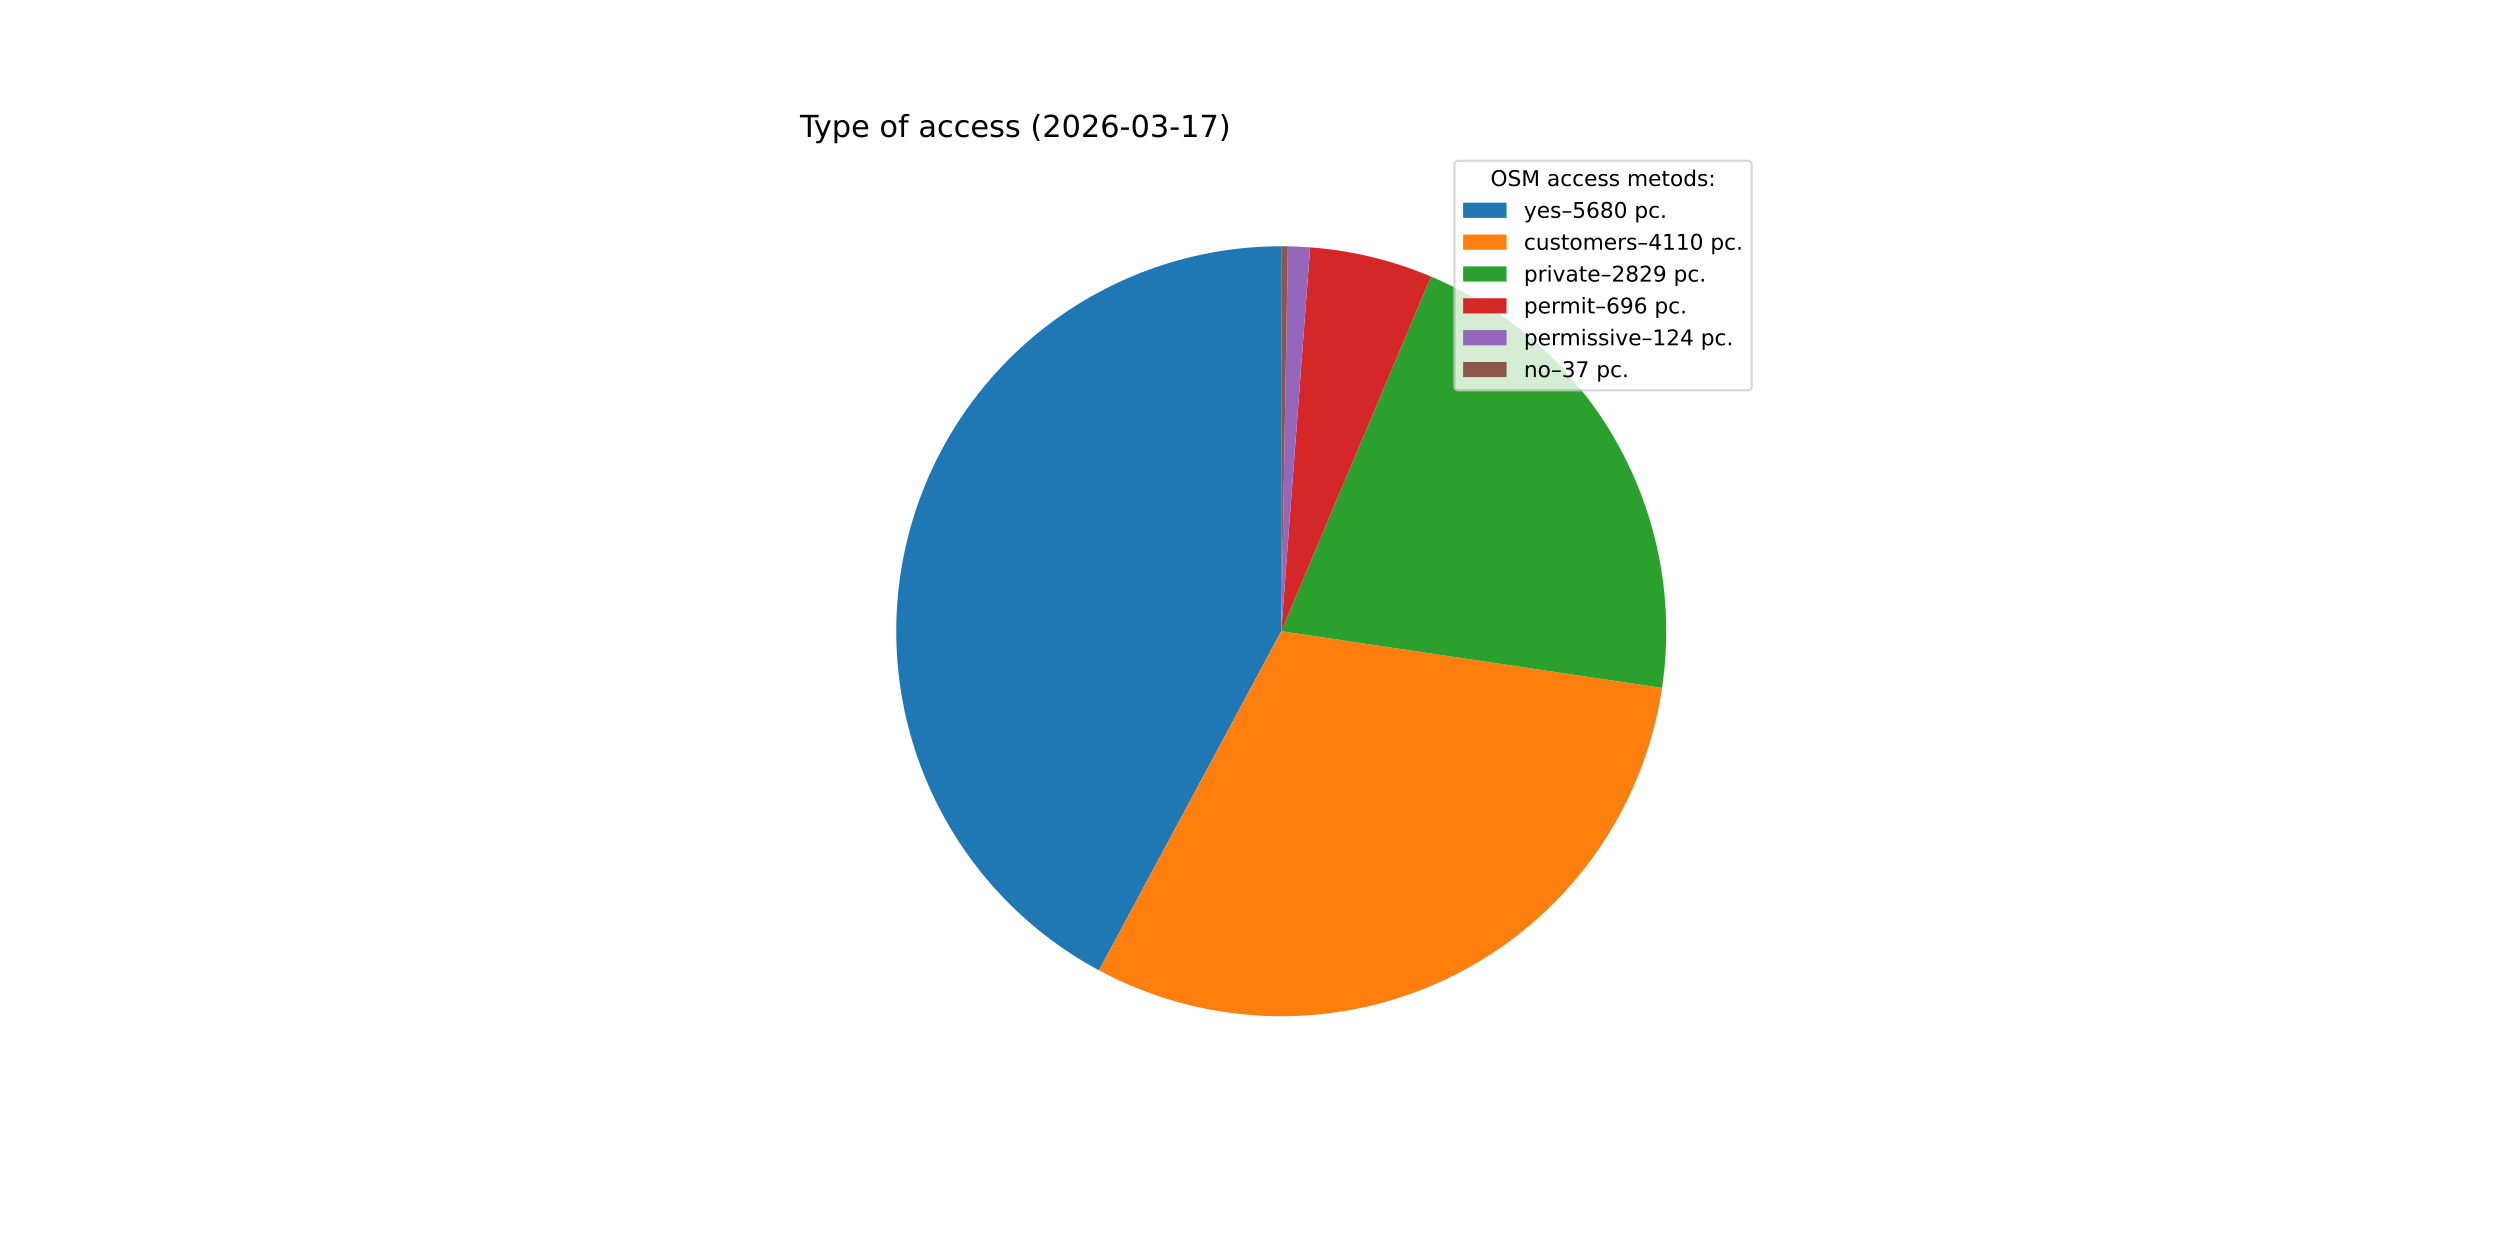
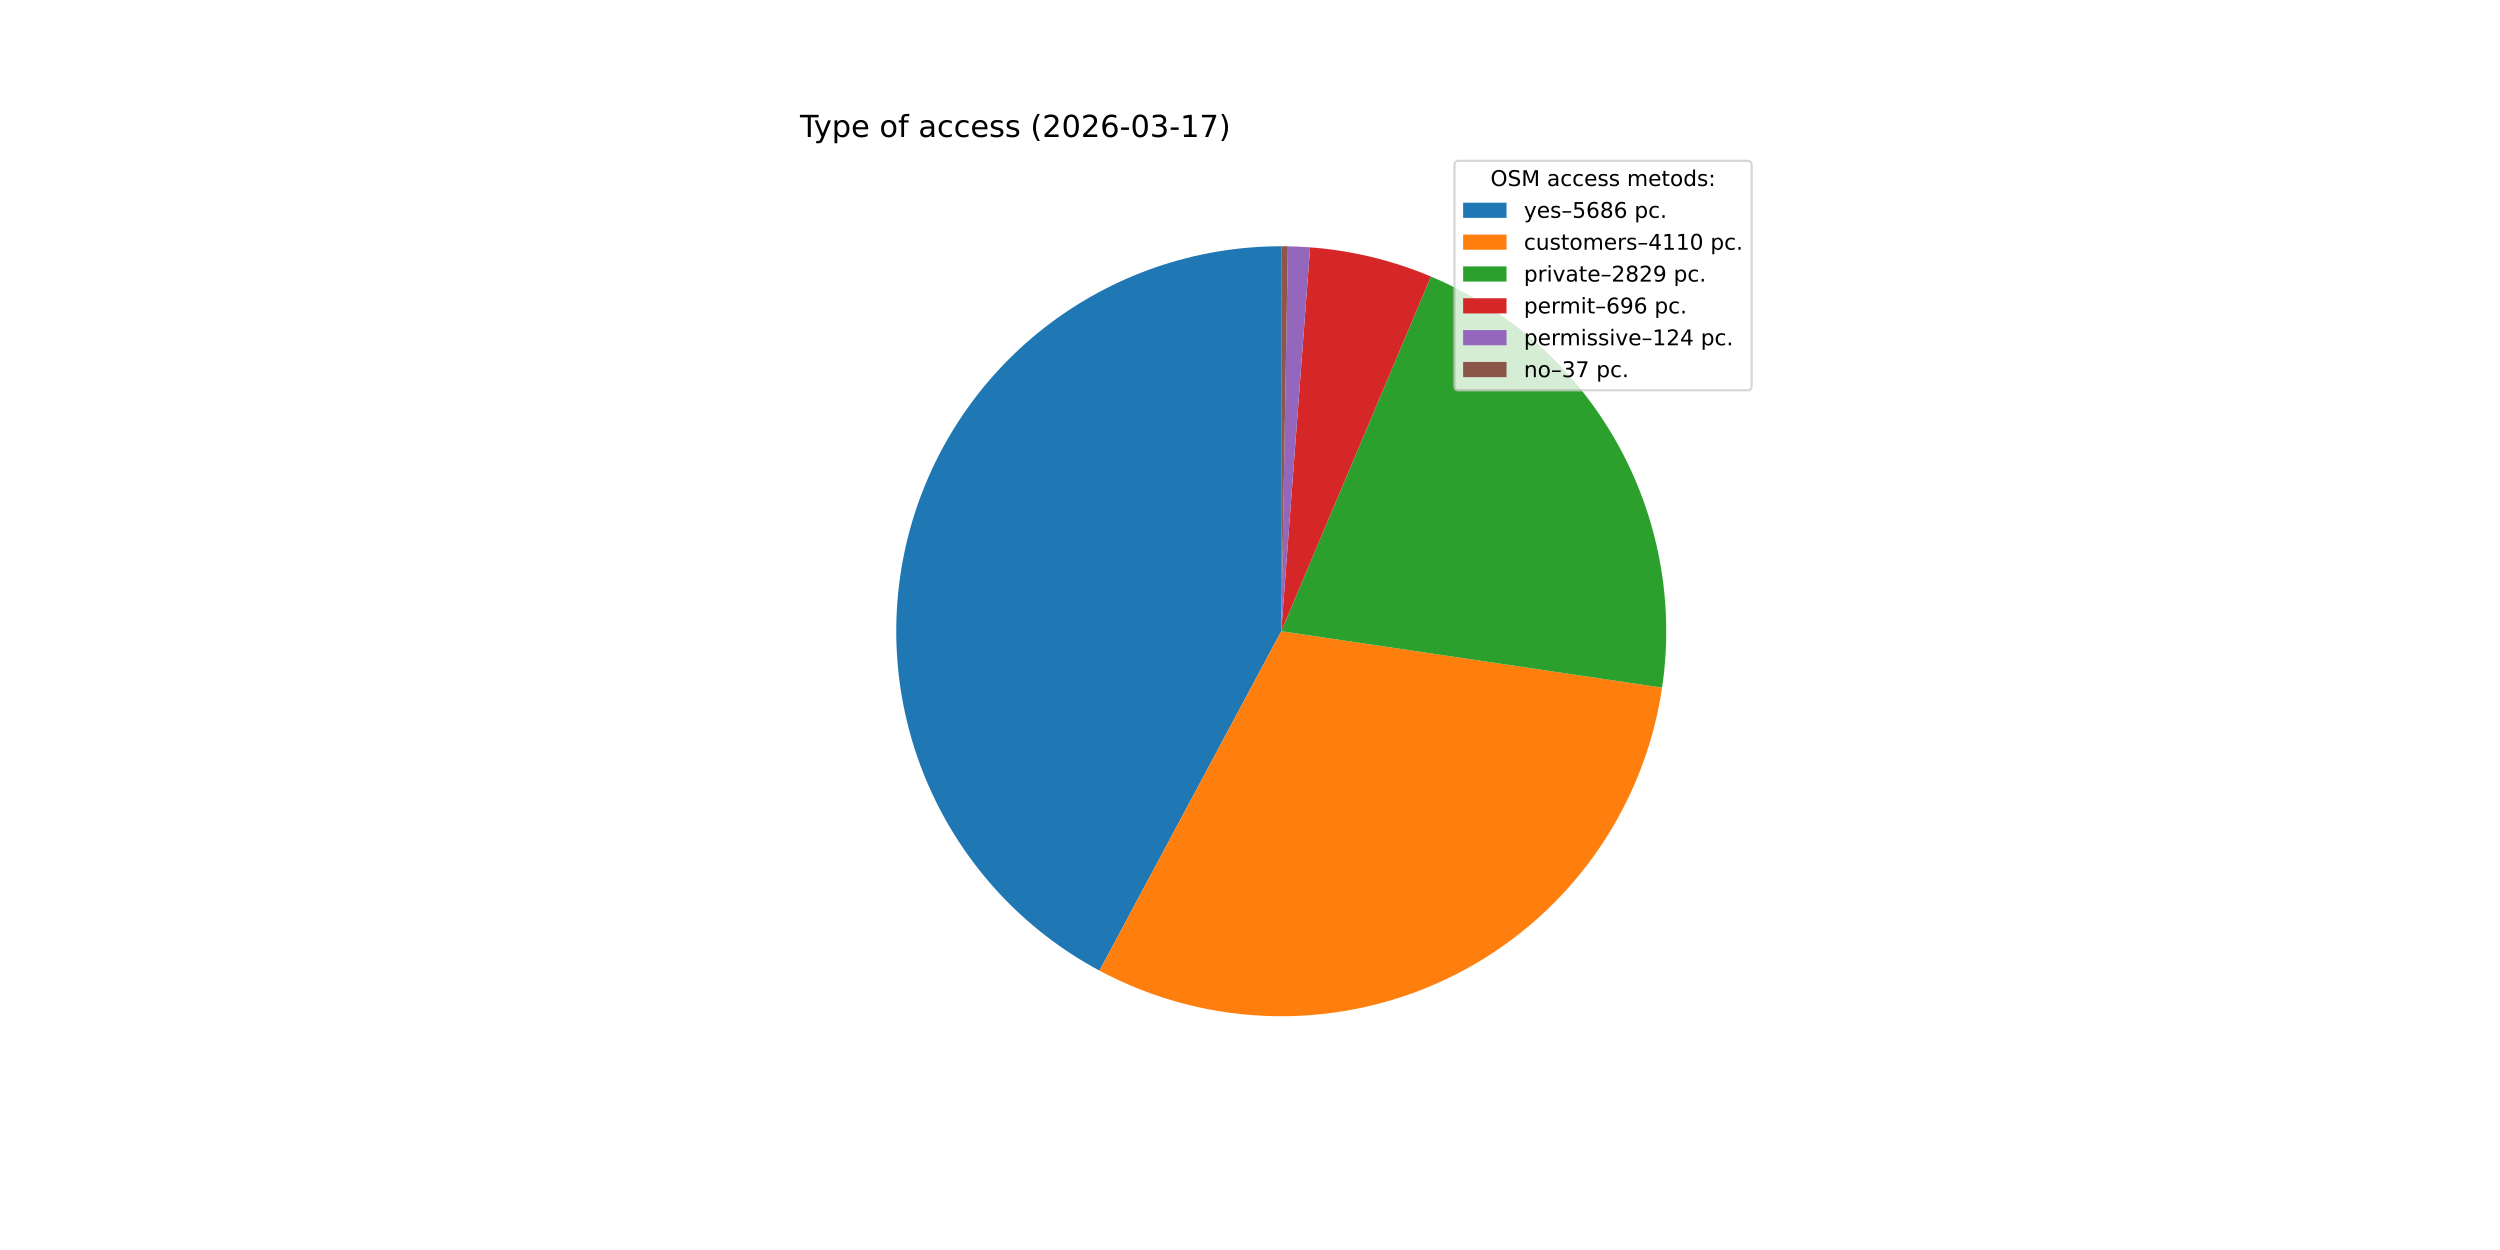
<svg xmlns="http://www.w3.org/2000/svg" xmlns:xlink="http://www.w3.org/1999/xlink" width="1152pt" height="576pt" viewBox="0 0 1152 576" version="1.1">
  <defs>
    <style type="text/css">*{stroke-linejoin: round; stroke-linecap: butt}</style>
  </defs>
  <g id="figure_1">
    <g id="patch_1">
      <path d="M 0 576  L 1152 576  L 1152 0  L 0 0  z " style="fill: #ffffff" />
    </g>
    <g id="axes_1">
      <g id="patch_2">
-         <path d="M 590.4 113.472  C 550.894 113.472 512.497 126.668 481.338 150.955  C 450.178 175.242 428.007 209.254 418.361 247.565  C 408.715 285.876 412.138 326.333 428.082 362.479  C 444.026 398.625 471.596 428.43 506.392 447.137  L 590.4 290.88  z " style="fill: #1f77b4" />
+         <path d="M 590.4 113.472  C 550.869 113.472 512.45 126.685 481.281 150.999  C 450.112 175.314 427.947 209.362 418.326 247.704  C 408.705 286.047 412.171 326.526 428.169 362.676  C 444.167 398.825 471.797 428.61 506.645 447.273  L 590.4 290.88  z " style="fill: #1f77b4" />
      </g>
      <g id="patch_3">
-         <path d="M 506.392 447.137  C 531.464 460.616 559.415 467.865 587.877 468.27  C 616.34 468.675 644.486 462.224 669.93 449.463  C 695.375 436.702 717.379 418.003 734.077 394.95  C 750.775 371.897 761.682 345.161 765.874 317.006  L 590.4 290.88  z " style="fill: #ff7f0e" />
+         <path d="M 506.645 447.273  C 531.727 460.705 559.676 467.909 588.126 468.273  C 616.576 468.638 644.701 462.153 670.119 449.368  C 695.537 436.583 717.51 417.869 734.178 394.81  C 750.846 371.751 761.725 345.017 765.894 316.872  L 590.4 290.88  z " style="fill: #ff7f0e" />
      </g>
      <g id="patch_4">
-         <path d="M 765.874 317.006  C 771.669 278.084 764.352 238.319 745.084 204.009  C 725.815 169.699 695.668 142.756 659.417 127.447  L 590.4 290.88  z " style="fill: #2ca02c" />
+         <path d="M 765.894 316.872  C 771.656 277.963 764.319 238.222 745.043 203.936  C 725.766 169.651 695.625 142.73 659.388 127.435  L 590.4 290.88  z " style="fill: #2ca02c" />
      </g>
      <g id="patch_5">
-         <path d="M 659.417 127.447  C 650.573 123.712 641.44 120.702 632.108 118.444  C 622.777 116.187 613.278 114.692 603.705 113.972  L 590.4 290.88  z " style="fill: #d62728" />
+         <path d="M 659.388 127.435  C 650.547 123.703 641.418 120.695 632.09 118.44  C 622.763 116.185 613.268 114.691 603.699 113.971  L 590.4 290.88  z " style="fill: #d62728" />
      </g>
      <g id="patch_6">
-         <path d="M 603.705 113.972  C 602 113.843 600.294 113.74 598.586 113.661  C 596.878 113.582 595.169 113.528 593.46 113.498  L 590.4 290.88  z " style="fill: #9467bd" />
+         <path d="M 603.699 113.971  C 601.995 113.843 600.289 113.74 598.582 113.661  C 596.876 113.582 595.168 113.528 593.459 113.498  L 590.4 290.88  z " style="fill: #9467bd" />
      </g>
      <g id="patch_7">
-         <path d="M 593.46 113.498  C 592.95 113.49 592.44 113.483 591.93 113.479  C 591.42 113.474 590.91 113.472 590.4 113.472  L 590.4 290.88  z " style="fill: #8c564b" />
+         <path d="M 593.459 113.498  C 592.949 113.49 592.439 113.483 591.93 113.479  C 591.42 113.474 590.91 113.472 590.4 113.472  L 590.4 290.88  z " style="fill: #8c564b" />
      </g>
      <g id="matplotlib.axis_1" />
      <g id="matplotlib.axis_2" />
      <g id="text_1">
        <g transform="translate(368.64 63.12) scale(0.14 -0.14)">
          <defs>
            <path id="DejaVuSans-54" d="M -19 4666  L 3928 4666  L 3928 4134  L 2272 4134  L 2272 0  L 1638 0  L 1638 4134  L -19 4134  L -19 4666  z " transform="scale(0.015625)" />
            <path id="DejaVuSans-79" d="M 2059 -325  Q 1816 -950 1584 -1140  Q 1353 -1331 966 -1331  L 506 -1331  L 506 -850  L 844 -850  Q 1081 -850 1212 -737  Q 1344 -625 1503 -206  L 1606 56  L 191 3500  L 800 3500  L 1894 763  L 2988 3500  L 3597 3500  L 2059 -325  z " transform="scale(0.015625)" />
            <path id="DejaVuSans-70" d="M 1159 525  L 1159 -1331  L 581 -1331  L 581 3500  L 1159 3500  L 1159 2969  Q 1341 3281 1617 3432  Q 1894 3584 2278 3584  Q 2916 3584 3314 3078  Q 3713 2572 3713 1747  Q 3713 922 3314 415  Q 2916 -91 2278 -91  Q 1894 -91 1617 61  Q 1341 213 1159 525  z M 3116 1747  Q 3116 2381 2855 2742  Q 2594 3103 2138 3103  Q 1681 3103 1420 2742  Q 1159 2381 1159 1747  Q 1159 1113 1420 752  Q 1681 391 2138 391  Q 2594 391 2855 752  Q 3116 1113 3116 1747  z " transform="scale(0.015625)" />
            <path id="DejaVuSans-65" d="M 3597 1894  L 3597 1613  L 953 1613  Q 991 1019 1311 708  Q 1631 397 2203 397  Q 2534 397 2845 478  Q 3156 559 3463 722  L 3463 178  Q 3153 47 2828 -22  Q 2503 -91 2169 -91  Q 1331 -91 842 396  Q 353 884 353 1716  Q 353 2575 817 3079  Q 1281 3584 2069 3584  Q 2775 3584 3186 3129  Q 3597 2675 3597 1894  z M 3022 2063  Q 3016 2534 2758 2815  Q 2500 3097 2075 3097  Q 1594 3097 1305 2825  Q 1016 2553 972 2059  L 3022 2063  z " transform="scale(0.015625)" />
            <path id="DejaVuSans-20" transform="scale(0.015625)" />
            <path id="DejaVuSans-6f" d="M 1959 3097  Q 1497 3097 1228 2736  Q 959 2375 959 1747  Q 959 1119 1226 758  Q 1494 397 1959 397  Q 2419 397 2687 759  Q 2956 1122 2956 1747  Q 2956 2369 2687 2733  Q 2419 3097 1959 3097  z M 1959 3584  Q 2709 3584 3137 3096  Q 3566 2609 3566 1747  Q 3566 888 3137 398  Q 2709 -91 1959 -91  Q 1206 -91 779 398  Q 353 888 353 1747  Q 353 2609 779 3096  Q 1206 3584 1959 3584  z " transform="scale(0.015625)" />
            <path id="DejaVuSans-66" d="M 2375 4863  L 2375 4384  L 1825 4384  Q 1516 4384 1395 4259  Q 1275 4134 1275 3809  L 1275 3500  L 2222 3500  L 2222 3053  L 1275 3053  L 1275 0  L 697 0  L 697 3053  L 147 3053  L 147 3500  L 697 3500  L 697 3744  Q 697 4328 969 4595  Q 1241 4863 1831 4863  L 2375 4863  z " transform="scale(0.015625)" />
            <path id="DejaVuSans-61" d="M 2194 1759  Q 1497 1759 1228 1600  Q 959 1441 959 1056  Q 959 750 1161 570  Q 1363 391 1709 391  Q 2188 391 2477 730  Q 2766 1069 2766 1631  L 2766 1759  L 2194 1759  z M 3341 1997  L 3341 0  L 2766 0  L 2766 531  Q 2569 213 2275 61  Q 1981 -91 1556 -91  Q 1019 -91 701 211  Q 384 513 384 1019  Q 384 1609 779 1909  Q 1175 2209 1959 2209  L 2766 2209  L 2766 2266  Q 2766 2663 2505 2880  Q 2244 3097 1772 3097  Q 1472 3097 1187 3025  Q 903 2953 641 2809  L 641 3341  Q 956 3463 1253 3523  Q 1550 3584 1831 3584  Q 2591 3584 2966 3190  Q 3341 2797 3341 1997  z " transform="scale(0.015625)" />
            <path id="DejaVuSans-63" d="M 3122 3366  L 3122 2828  Q 2878 2963 2633 3030  Q 2388 3097 2138 3097  Q 1578 3097 1268 2742  Q 959 2388 959 1747  Q 959 1106 1268 751  Q 1578 397 2138 397  Q 2388 397 2633 464  Q 2878 531 3122 666  L 3122 134  Q 2881 22 2623 -34  Q 2366 -91 2075 -91  Q 1284 -91 818 406  Q 353 903 353 1747  Q 353 2603 823 3093  Q 1294 3584 2113 3584  Q 2378 3584 2631 3529  Q 2884 3475 3122 3366  z " transform="scale(0.015625)" />
            <path id="DejaVuSans-73" d="M 2834 3397  L 2834 2853  Q 2591 2978 2328 3040  Q 2066 3103 1784 3103  Q 1356 3103 1142 2972  Q 928 2841 928 2578  Q 928 2378 1081 2264  Q 1234 2150 1697 2047  L 1894 2003  Q 2506 1872 2764 1633  Q 3022 1394 3022 966  Q 3022 478 2636 193  Q 2250 -91 1575 -91  Q 1294 -91 989 -36  Q 684 19 347 128  L 347 722  Q 666 556 975 473  Q 1284 391 1588 391  Q 1994 391 2212 530  Q 2431 669 2431 922  Q 2431 1156 2273 1281  Q 2116 1406 1581 1522  L 1381 1569  Q 847 1681 609 1914  Q 372 2147 372 2553  Q 372 3047 722 3315  Q 1072 3584 1716 3584  Q 2034 3584 2315 3537  Q 2597 3491 2834 3397  z " transform="scale(0.015625)" />
            <path id="DejaVuSans-28" d="M 1984 4856  Q 1566 4138 1362 3434  Q 1159 2731 1159 2009  Q 1159 1288 1364 580  Q 1569 -128 1984 -844  L 1484 -844  Q 1016 -109 783 600  Q 550 1309 550 2009  Q 550 2706 781 3412  Q 1013 4119 1484 4856  L 1984 4856  z " transform="scale(0.015625)" />
            <path id="DejaVuSans-32" d="M 1228 531  L 3431 531  L 3431 0  L 469 0  L 469 531  Q 828 903 1448 1529  Q 2069 2156 2228 2338  Q 2531 2678 2651 2914  Q 2772 3150 2772 3378  Q 2772 3750 2511 3984  Q 2250 4219 1831 4219  Q 1534 4219 1204 4116  Q 875 4013 500 3803  L 500 4441  Q 881 4594 1212 4672  Q 1544 4750 1819 4750  Q 2544 4750 2975 4387  Q 3406 4025 3406 3419  Q 3406 3131 3298 2873  Q 3191 2616 2906 2266  Q 2828 2175 2409 1742  Q 1991 1309 1228 531  z " transform="scale(0.015625)" />
            <path id="DejaVuSans-30" d="M 2034 4250  Q 1547 4250 1301 3770  Q 1056 3291 1056 2328  Q 1056 1369 1301 889  Q 1547 409 2034 409  Q 2525 409 2770 889  Q 3016 1369 3016 2328  Q 3016 3291 2770 3770  Q 2525 4250 2034 4250  z M 2034 4750  Q 2819 4750 3233 4129  Q 3647 3509 3647 2328  Q 3647 1150 3233 529  Q 2819 -91 2034 -91  Q 1250 -91 836 529  Q 422 1150 422 2328  Q 422 3509 836 4129  Q 1250 4750 2034 4750  z " transform="scale(0.015625)" />
            <path id="DejaVuSans-36" d="M 2113 2584  Q 1688 2584 1439 2293  Q 1191 2003 1191 1497  Q 1191 994 1439 701  Q 1688 409 2113 409  Q 2538 409 2786 701  Q 3034 994 3034 1497  Q 3034 2003 2786 2293  Q 2538 2584 2113 2584  z M 3366 4563  L 3366 3988  Q 3128 4100 2886 4159  Q 2644 4219 2406 4219  Q 1781 4219 1451 3797  Q 1122 3375 1075 2522  Q 1259 2794 1537 2939  Q 1816 3084 2150 3084  Q 2853 3084 3261 2657  Q 3669 2231 3669 1497  Q 3669 778 3244 343  Q 2819 -91 2113 -91  Q 1303 -91 875 529  Q 447 1150 447 2328  Q 447 3434 972 4092  Q 1497 4750 2381 4750  Q 2619 4750 2861 4703  Q 3103 4656 3366 4563  z " transform="scale(0.015625)" />
            <path id="DejaVuSans-2d" d="M 313 2009  L 1997 2009  L 1997 1497  L 313 1497  L 313 2009  z " transform="scale(0.015625)" />
            <path id="DejaVuSans-33" d="M 2597 2516  Q 3050 2419 3304 2112  Q 3559 1806 3559 1356  Q 3559 666 3084 287  Q 2609 -91 1734 -91  Q 1441 -91 1130 -33  Q 819 25 488 141  L 488 750  Q 750 597 1062 519  Q 1375 441 1716 441  Q 2309 441 2620 675  Q 2931 909 2931 1356  Q 2931 1769 2642 2001  Q 2353 2234 1838 2234  L 1294 2234  L 1294 2753  L 1863 2753  Q 2328 2753 2575 2939  Q 2822 3125 2822 3475  Q 2822 3834 2567 4026  Q 2313 4219 1838 4219  Q 1578 4219 1281 4162  Q 984 4106 628 3988  L 628 4550  Q 988 4650 1302 4700  Q 1616 4750 1894 4750  Q 2613 4750 3031 4423  Q 3450 4097 3450 3541  Q 3450 3153 3228 2886  Q 3006 2619 2597 2516  z " transform="scale(0.015625)" />
            <path id="DejaVuSans-31" d="M 794 531  L 1825 531  L 1825 4091  L 703 3866  L 703 4441  L 1819 4666  L 2450 4666  L 2450 531  L 3481 531  L 3481 0  L 794 0  L 794 531  z " transform="scale(0.015625)" />
            <path id="DejaVuSans-37" d="M 525 4666  L 3525 4666  L 3525 4397  L 1831 0  L 1172 0  L 2766 4134  L 525 4134  L 525 4666  z " transform="scale(0.015625)" />
            <path id="DejaVuSans-29" d="M 513 4856  L 1013 4856  Q 1481 4119 1714 3412  Q 1947 2706 1947 2009  Q 1947 1309 1714 600  Q 1481 -109 1013 -844  L 513 -844  Q 928 -128 1133 580  Q 1338 1288 1338 2009  Q 1338 2731 1133 3434  Q 928 4138 513 4856  z " transform="scale(0.015625)" />
          </defs>
          <use xlink:href="#DejaVuSans-54" />
          <use xlink:href="#DejaVuSans-79" x="45.459" />
          <use xlink:href="#DejaVuSans-70" x="104.639" />
          <use xlink:href="#DejaVuSans-65" x="168.115" />
          <use xlink:href="#DejaVuSans-20" x="229.639" />
          <use xlink:href="#DejaVuSans-6f" x="261.426" />
          <use xlink:href="#DejaVuSans-66" x="322.607" />
          <use xlink:href="#DejaVuSans-20" x="357.812" />
          <use xlink:href="#DejaVuSans-61" x="389.6" />
          <use xlink:href="#DejaVuSans-63" x="450.879" />
          <use xlink:href="#DejaVuSans-63" x="505.859" />
          <use xlink:href="#DejaVuSans-65" x="560.84" />
          <use xlink:href="#DejaVuSans-73" x="622.363" />
          <use xlink:href="#DejaVuSans-73" x="674.463" />
          <use xlink:href="#DejaVuSans-20" x="726.562" />
          <use xlink:href="#DejaVuSans-28" x="758.35" />
          <use xlink:href="#DejaVuSans-32" x="797.363" />
          <use xlink:href="#DejaVuSans-30" x="860.986" />
          <use xlink:href="#DejaVuSans-32" x="924.609" />
          <use xlink:href="#DejaVuSans-36" x="988.232" />
          <use xlink:href="#DejaVuSans-2d" x="1051.855" />
          <use xlink:href="#DejaVuSans-30" x="1087.939" />
          <use xlink:href="#DejaVuSans-33" x="1151.562" />
          <use xlink:href="#DejaVuSans-2d" x="1215.186" />
          <use xlink:href="#DejaVuSans-31" x="1251.27" />
          <use xlink:href="#DejaVuSans-37" x="1314.893" />
          <use xlink:href="#DejaVuSans-29" x="1378.516" />
        </g>
      </g>
      <g id="legend_1">
        <g id="patch_8">
          <path d="M 672.208 179.867  L 805.16 179.867  Q 807.16 179.867 807.16 177.867  L 807.16 76.12  Q 807.16 74.12 805.16 74.12  L 672.208 74.12  Q 670.208 74.12 670.208 76.12  L 670.208 177.867  Q 670.208 179.867 672.208 179.867  z " style="fill: #ffffff; opacity: 0.8; stroke: #cccccc; stroke-linejoin: miter" />
        </g>
        <g id="text_2">
          <g transform="translate(686.8038 85.71844) scale(0.1 -0.1)">
            <defs>
              <path id="DejaVuSans-4f" d="M 2522 4238  Q 1834 4238 1429 3725  Q 1025 3213 1025 2328  Q 1025 1447 1429 934  Q 1834 422 2522 422  Q 3209 422 3611 934  Q 4013 1447 4013 2328  Q 4013 3213 3611 3725  Q 3209 4238 2522 4238  z M 2522 4750  Q 3503 4750 4090 4092  Q 4678 3434 4678 2328  Q 4678 1225 4090 567  Q 3503 -91 2522 -91  Q 1538 -91 948 565  Q 359 1222 359 2328  Q 359 3434 948 4092  Q 1538 4750 2522 4750  z " transform="scale(0.015625)" />
              <path id="DejaVuSans-53" d="M 3425 4513  L 3425 3897  Q 3066 4069 2747 4153  Q 2428 4238 2131 4238  Q 1616 4238 1336 4038  Q 1056 3838 1056 3469  Q 1056 3159 1242 3001  Q 1428 2844 1947 2747  L 2328 2669  Q 3034 2534 3370 2195  Q 3706 1856 3706 1288  Q 3706 609 3251 259  Q 2797 -91 1919 -91  Q 1588 -91 1214 -16  Q 841 59 441 206  L 441 856  Q 825 641 1194 531  Q 1563 422 1919 422  Q 2459 422 2753 634  Q 3047 847 3047 1241  Q 3047 1584 2836 1778  Q 2625 1972 2144 2069  L 1759 2144  Q 1053 2284 737 2584  Q 422 2884 422 3419  Q 422 4038 858 4394  Q 1294 4750 2059 4750  Q 2388 4750 2728 4690  Q 3069 4631 3425 4513  z " transform="scale(0.015625)" />
              <path id="DejaVuSans-4d" d="M 628 4666  L 1569 4666  L 2759 1491  L 3956 4666  L 4897 4666  L 4897 0  L 4281 0  L 4281 4097  L 3078 897  L 2444 897  L 1241 4097  L 1241 0  L 628 0  L 628 4666  z " transform="scale(0.015625)" />
              <path id="DejaVuSans-6d" d="M 3328 2828  Q 3544 3216 3844 3400  Q 4144 3584 4550 3584  Q 5097 3584 5394 3201  Q 5691 2819 5691 2113  L 5691 0  L 5113 0  L 5113 2094  Q 5113 2597 4934 2840  Q 4756 3084 4391 3084  Q 3944 3084 3684 2787  Q 3425 2491 3425 1978  L 3425 0  L 2847 0  L 2847 2094  Q 2847 2600 2669 2842  Q 2491 3084 2119 3084  Q 1678 3084 1418 2786  Q 1159 2488 1159 1978  L 1159 0  L 581 0  L 581 3500  L 1159 3500  L 1159 2956  Q 1356 3278 1631 3431  Q 1906 3584 2284 3584  Q 2666 3584 2933 3390  Q 3200 3197 3328 2828  z " transform="scale(0.015625)" />
              <path id="DejaVuSans-74" d="M 1172 4494  L 1172 3500  L 2356 3500  L 2356 3053  L 1172 3053  L 1172 1153  Q 1172 725 1289 603  Q 1406 481 1766 481  L 2356 481  L 2356 0  L 1766 0  Q 1100 0 847 248  Q 594 497 594 1153  L 594 3053  L 172 3053  L 172 3500  L 594 3500  L 594 4494  L 1172 4494  z " transform="scale(0.015625)" />
              <path id="DejaVuSans-64" d="M 2906 2969  L 2906 4863  L 3481 4863  L 3481 0  L 2906 0  L 2906 525  Q 2725 213 2448 61  Q 2172 -91 1784 -91  Q 1150 -91 751 415  Q 353 922 353 1747  Q 353 2572 751 3078  Q 1150 3584 1784 3584  Q 2172 3584 2448 3432  Q 2725 3281 2906 2969  z M 947 1747  Q 947 1113 1208 752  Q 1469 391 1925 391  Q 2381 391 2643 752  Q 2906 1113 2906 1747  Q 2906 2381 2643 2742  Q 2381 3103 1925 3103  Q 1469 3103 1208 2742  Q 947 2381 947 1747  z " transform="scale(0.015625)" />
              <path id="DejaVuSans-3a" d="M 750 794  L 1409 794  L 1409 0  L 750 0  L 750 794  z M 750 3309  L 1409 3309  L 1409 2516  L 750 2516  L 750 3309  z " transform="scale(0.015625)" />
            </defs>
            <use xlink:href="#DejaVuSans-4f" />
            <use xlink:href="#DejaVuSans-53" x="78.711" />
            <use xlink:href="#DejaVuSans-4d" x="142.188" />
            <use xlink:href="#DejaVuSans-20" x="228.467" />
            <use xlink:href="#DejaVuSans-61" x="260.254" />
            <use xlink:href="#DejaVuSans-63" x="321.533" />
            <use xlink:href="#DejaVuSans-63" x="376.514" />
            <use xlink:href="#DejaVuSans-65" x="431.494" />
            <use xlink:href="#DejaVuSans-73" x="493.018" />
            <use xlink:href="#DejaVuSans-73" x="545.117" />
            <use xlink:href="#DejaVuSans-20" x="597.217" />
            <use xlink:href="#DejaVuSans-6d" x="629.004" />
            <use xlink:href="#DejaVuSans-65" x="726.416" />
            <use xlink:href="#DejaVuSans-74" x="787.939" />
            <use xlink:href="#DejaVuSans-6f" x="827.148" />
            <use xlink:href="#DejaVuSans-64" x="888.33" />
            <use xlink:href="#DejaVuSans-73" x="951.807" />
            <use xlink:href="#DejaVuSans-3a" x="1003.906" />
          </g>
        </g>
        <g id="patch_9">
          <path d="M 674.208 100.397  L 694.208 100.397  L 694.208 93.397  L 674.208 93.397  z " style="fill: #1f77b4" />
        </g>
        <g id="text_3">
          <g transform="translate(702.2084 100.3966) scale(0.1 -0.1)">
            <defs>
              <path id="DejaVuSans-2013" d="M 313 1978  L 2888 1978  L 2888 1528  L 313 1528  L 313 1978  z " transform="scale(0.015625)" />
              <path id="DejaVuSans-35" d="M 691 4666  L 3169 4666  L 3169 4134  L 1269 4134  L 1269 2991  Q 1406 3038 1543 3061  Q 1681 3084 1819 3084  Q 2600 3084 3056 2656  Q 3513 2228 3513 1497  Q 3513 744 3044 326  Q 2575 -91 1722 -91  Q 1428 -91 1123 -41  Q 819 9 494 109  L 494 744  Q 775 591 1075 516  Q 1375 441 1709 441  Q 2250 441 2565 725  Q 2881 1009 2881 1497  Q 2881 1984 2565 2268  Q 2250 2553 1709 2553  Q 1456 2553 1204 2497  Q 953 2441 691 2322  L 691 4666  z " transform="scale(0.015625)" />
              <path id="DejaVuSans-38" d="M 2034 2216  Q 1584 2216 1326 1975  Q 1069 1734 1069 1313  Q 1069 891 1326 650  Q 1584 409 2034 409  Q 2484 409 2743 651  Q 3003 894 3003 1313  Q 3003 1734 2745 1975  Q 2488 2216 2034 2216  z M 1403 2484  Q 997 2584 770 2862  Q 544 3141 544 3541  Q 544 4100 942 4425  Q 1341 4750 2034 4750  Q 2731 4750 3128 4425  Q 3525 4100 3525 3541  Q 3525 3141 3298 2862  Q 3072 2584 2669 2484  Q 3125 2378 3379 2068  Q 3634 1759 3634 1313  Q 3634 634 3220 271  Q 2806 -91 2034 -91  Q 1263 -91 848 271  Q 434 634 434 1313  Q 434 1759 690 2068  Q 947 2378 1403 2484  z M 1172 3481  Q 1172 3119 1398 2916  Q 1625 2713 2034 2713  Q 2441 2713 2670 2916  Q 2900 3119 2900 3481  Q 2900 3844 2670 4047  Q 2441 4250 2034 4250  Q 1625 4250 1398 4047  Q 1172 3844 1172 3481  z " transform="scale(0.015625)" />
              <path id="DejaVuSans-2e" d="M 684 794  L 1344 794  L 1344 0  L 684 0  L 684 794  z " transform="scale(0.015625)" />
            </defs>
            <use xlink:href="#DejaVuSans-79" />
            <use xlink:href="#DejaVuSans-65" x="59.18" />
            <use xlink:href="#DejaVuSans-73" x="120.703" />
            <use xlink:href="#DejaVuSans-2013" x="172.803" />
            <use xlink:href="#DejaVuSans-35" x="222.803" />
            <use xlink:href="#DejaVuSans-36" x="286.426" />
            <use xlink:href="#DejaVuSans-38" x="350.049" />
-             <use xlink:href="#DejaVuSans-30" x="413.672" />
+             <use xlink:href="#DejaVuSans-36" x="413.672" />
            <use xlink:href="#DejaVuSans-20" x="477.295" />
            <use xlink:href="#DejaVuSans-70" x="509.082" />
            <use xlink:href="#DejaVuSans-63" x="572.559" />
            <use xlink:href="#DejaVuSans-2e" x="627.539" />
          </g>
        </g>
        <g id="patch_10">
          <path d="M 674.208 115.075  L 694.208 115.075  L 694.208 108.075  L 674.208 108.075  z " style="fill: #ff7f0e" />
        </g>
        <g id="text_4">
          <g transform="translate(702.2084 115.0747) scale(0.1 -0.1)">
            <defs>
              <path id="DejaVuSans-75" d="M 544 1381  L 544 3500  L 1119 3500  L 1119 1403  Q 1119 906 1312 657  Q 1506 409 1894 409  Q 2359 409 2629 706  Q 2900 1003 2900 1516  L 2900 3500  L 3475 3500  L 3475 0  L 2900 0  L 2900 538  Q 2691 219 2414 64  Q 2138 -91 1772 -91  Q 1169 -91 856 284  Q 544 659 544 1381  z M 1991 3584  L 1991 3584  z " transform="scale(0.015625)" />
              <path id="DejaVuSans-72" d="M 2631 2963  Q 2534 3019 2420 3045  Q 2306 3072 2169 3072  Q 1681 3072 1420 2755  Q 1159 2438 1159 1844  L 1159 0  L 581 0  L 581 3500  L 1159 3500  L 1159 2956  Q 1341 3275 1631 3429  Q 1922 3584 2338 3584  Q 2397 3584 2469 3576  Q 2541 3569 2628 3553  L 2631 2963  z " transform="scale(0.015625)" />
              <path id="DejaVuSans-34" d="M 2419 4116  L 825 1625  L 2419 1625  L 2419 4116  z M 2253 4666  L 3047 4666  L 3047 1625  L 3713 1625  L 3713 1100  L 3047 1100  L 3047 0  L 2419 0  L 2419 1100  L 313 1100  L 313 1709  L 2253 4666  z " transform="scale(0.015625)" />
            </defs>
            <use xlink:href="#DejaVuSans-63" />
            <use xlink:href="#DejaVuSans-75" x="54.98" />
            <use xlink:href="#DejaVuSans-73" x="118.359" />
            <use xlink:href="#DejaVuSans-74" x="170.459" />
            <use xlink:href="#DejaVuSans-6f" x="209.668" />
            <use xlink:href="#DejaVuSans-6d" x="270.85" />
            <use xlink:href="#DejaVuSans-65" x="368.262" />
            <use xlink:href="#DejaVuSans-72" x="429.785" />
            <use xlink:href="#DejaVuSans-73" x="470.898" />
            <use xlink:href="#DejaVuSans-2013" x="522.998" />
            <use xlink:href="#DejaVuSans-34" x="572.998" />
            <use xlink:href="#DejaVuSans-31" x="636.621" />
            <use xlink:href="#DejaVuSans-31" x="700.244" />
            <use xlink:href="#DejaVuSans-30" x="763.867" />
            <use xlink:href="#DejaVuSans-20" x="827.49" />
            <use xlink:href="#DejaVuSans-70" x="859.277" />
            <use xlink:href="#DejaVuSans-63" x="922.754" />
            <use xlink:href="#DejaVuSans-2e" x="977.734" />
          </g>
        </g>
        <g id="patch_11">
          <path d="M 674.208 129.753  L 694.208 129.753  L 694.208 122.753  L 674.208 122.753  z " style="fill: #2ca02c" />
        </g>
        <g id="text_5">
          <g transform="translate(702.2084 129.7528) scale(0.1 -0.1)">
            <defs>
              <path id="DejaVuSans-69" d="M 603 3500  L 1178 3500  L 1178 0  L 603 0  L 603 3500  z M 603 4863  L 1178 4863  L 1178 4134  L 603 4134  L 603 4863  z " transform="scale(0.015625)" />
              <path id="DejaVuSans-76" d="M 191 3500  L 800 3500  L 1894 563  L 2988 3500  L 3597 3500  L 2284 0  L 1503 0  L 191 3500  z " transform="scale(0.015625)" />
              <path id="DejaVuSans-39" d="M 703 97  L 703 672  Q 941 559 1184 500  Q 1428 441 1663 441  Q 2288 441 2617 861  Q 2947 1281 2994 2138  Q 2813 1869 2534 1725  Q 2256 1581 1919 1581  Q 1219 1581 811 2004  Q 403 2428 403 3163  Q 403 3881 828 4315  Q 1253 4750 1959 4750  Q 2769 4750 3195 4129  Q 3622 3509 3622 2328  Q 3622 1225 3098 567  Q 2575 -91 1691 -91  Q 1453 -91 1209 -44  Q 966 3 703 97  z M 1959 2075  Q 2384 2075 2632 2365  Q 2881 2656 2881 3163  Q 2881 3666 2632 3958  Q 2384 4250 1959 4250  Q 1534 4250 1286 3958  Q 1038 3666 1038 3163  Q 1038 2656 1286 2365  Q 1534 2075 1959 2075  z " transform="scale(0.015625)" />
            </defs>
            <use xlink:href="#DejaVuSans-70" />
            <use xlink:href="#DejaVuSans-72" x="63.477" />
            <use xlink:href="#DejaVuSans-69" x="104.59" />
            <use xlink:href="#DejaVuSans-76" x="132.373" />
            <use xlink:href="#DejaVuSans-61" x="191.553" />
            <use xlink:href="#DejaVuSans-74" x="252.832" />
            <use xlink:href="#DejaVuSans-65" x="292.041" />
            <use xlink:href="#DejaVuSans-2013" x="353.564" />
            <use xlink:href="#DejaVuSans-32" x="403.564" />
            <use xlink:href="#DejaVuSans-38" x="467.188" />
            <use xlink:href="#DejaVuSans-32" x="530.811" />
            <use xlink:href="#DejaVuSans-39" x="594.434" />
            <use xlink:href="#DejaVuSans-20" x="658.057" />
            <use xlink:href="#DejaVuSans-70" x="689.844" />
            <use xlink:href="#DejaVuSans-63" x="753.32" />
            <use xlink:href="#DejaVuSans-2e" x="808.301" />
          </g>
        </g>
        <g id="patch_12">
          <path d="M 674.208 144.431  L 694.208 144.431  L 694.208 137.431  L 674.208 137.431  z " style="fill: #d62728" />
        </g>
        <g id="text_6">
          <g transform="translate(702.2084 144.4309) scale(0.1 -0.1)">
            <use xlink:href="#DejaVuSans-70" />
            <use xlink:href="#DejaVuSans-65" x="63.477" />
            <use xlink:href="#DejaVuSans-72" x="125" />
            <use xlink:href="#DejaVuSans-6d" x="164.363" />
            <use xlink:href="#DejaVuSans-69" x="261.775" />
            <use xlink:href="#DejaVuSans-74" x="289.559" />
            <use xlink:href="#DejaVuSans-2013" x="328.768" />
            <use xlink:href="#DejaVuSans-36" x="378.768" />
            <use xlink:href="#DejaVuSans-39" x="442.391" />
            <use xlink:href="#DejaVuSans-36" x="506.014" />
            <use xlink:href="#DejaVuSans-20" x="569.637" />
            <use xlink:href="#DejaVuSans-70" x="601.424" />
            <use xlink:href="#DejaVuSans-63" x="664.9" />
            <use xlink:href="#DejaVuSans-2e" x="719.881" />
          </g>
        </g>
        <g id="patch_13">
          <path d="M 674.208 159.109  L 694.208 159.109  L 694.208 152.109  L 674.208 152.109  z " style="fill: #9467bd" />
        </g>
        <g id="text_7">
          <g transform="translate(702.2084 159.1091) scale(0.1 -0.1)">
            <use xlink:href="#DejaVuSans-70" />
            <use xlink:href="#DejaVuSans-65" x="63.477" />
            <use xlink:href="#DejaVuSans-72" x="125" />
            <use xlink:href="#DejaVuSans-6d" x="164.363" />
            <use xlink:href="#DejaVuSans-69" x="261.775" />
            <use xlink:href="#DejaVuSans-73" x="289.559" />
            <use xlink:href="#DejaVuSans-73" x="341.658" />
            <use xlink:href="#DejaVuSans-69" x="393.758" />
            <use xlink:href="#DejaVuSans-76" x="421.541" />
            <use xlink:href="#DejaVuSans-65" x="480.721" />
            <use xlink:href="#DejaVuSans-2013" x="542.244" />
            <use xlink:href="#DejaVuSans-31" x="592.244" />
            <use xlink:href="#DejaVuSans-32" x="655.867" />
            <use xlink:href="#DejaVuSans-34" x="719.49" />
            <use xlink:href="#DejaVuSans-20" x="783.113" />
            <use xlink:href="#DejaVuSans-70" x="814.9" />
            <use xlink:href="#DejaVuSans-63" x="878.377" />
            <use xlink:href="#DejaVuSans-2e" x="933.357" />
          </g>
        </g>
        <g id="patch_14">
          <path d="M 674.208 173.787  L 694.208 173.787  L 694.208 166.787  L 674.208 166.787  z " style="fill: #8c564b" />
        </g>
        <g id="text_8">
          <g transform="translate(702.2084 173.7872) scale(0.1 -0.1)">
            <defs>
              <path id="DejaVuSans-6e" d="M 3513 2113  L 3513 0  L 2938 0  L 2938 2094  Q 2938 2591 2744 2837  Q 2550 3084 2163 3084  Q 1697 3084 1428 2787  Q 1159 2491 1159 1978  L 1159 0  L 581 0  L 581 3500  L 1159 3500  L 1159 2956  Q 1366 3272 1645 3428  Q 1925 3584 2291 3584  Q 2894 3584 3203 3211  Q 3513 2838 3513 2113  z " transform="scale(0.015625)" />
            </defs>
            <use xlink:href="#DejaVuSans-6e" />
            <use xlink:href="#DejaVuSans-6f" x="63.379" />
            <use xlink:href="#DejaVuSans-2013" x="124.561" />
            <use xlink:href="#DejaVuSans-33" x="174.561" />
            <use xlink:href="#DejaVuSans-37" x="238.184" />
            <use xlink:href="#DejaVuSans-20" x="301.807" />
            <use xlink:href="#DejaVuSans-70" x="333.594" />
            <use xlink:href="#DejaVuSans-63" x="397.07" />
            <use xlink:href="#DejaVuSans-2e" x="452.051" />
          </g>
        </g>
      </g>
    </g>
  </g>
</svg>
